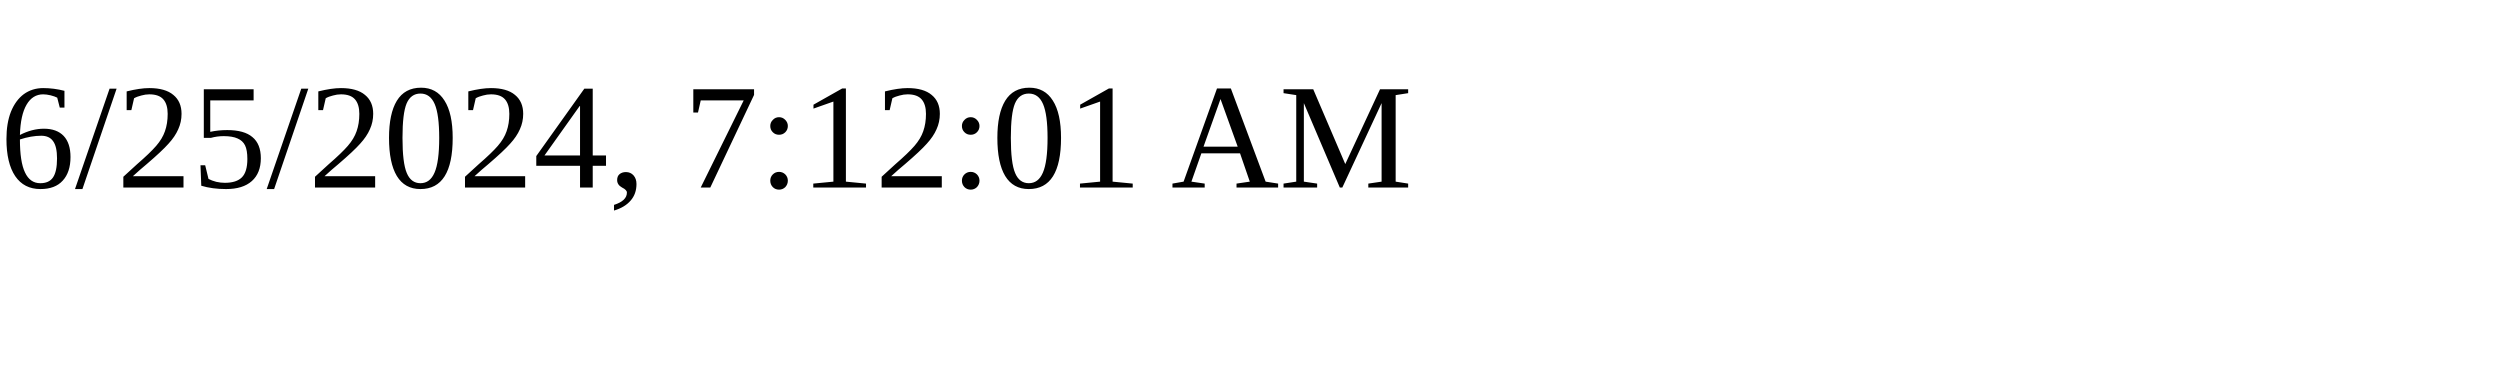
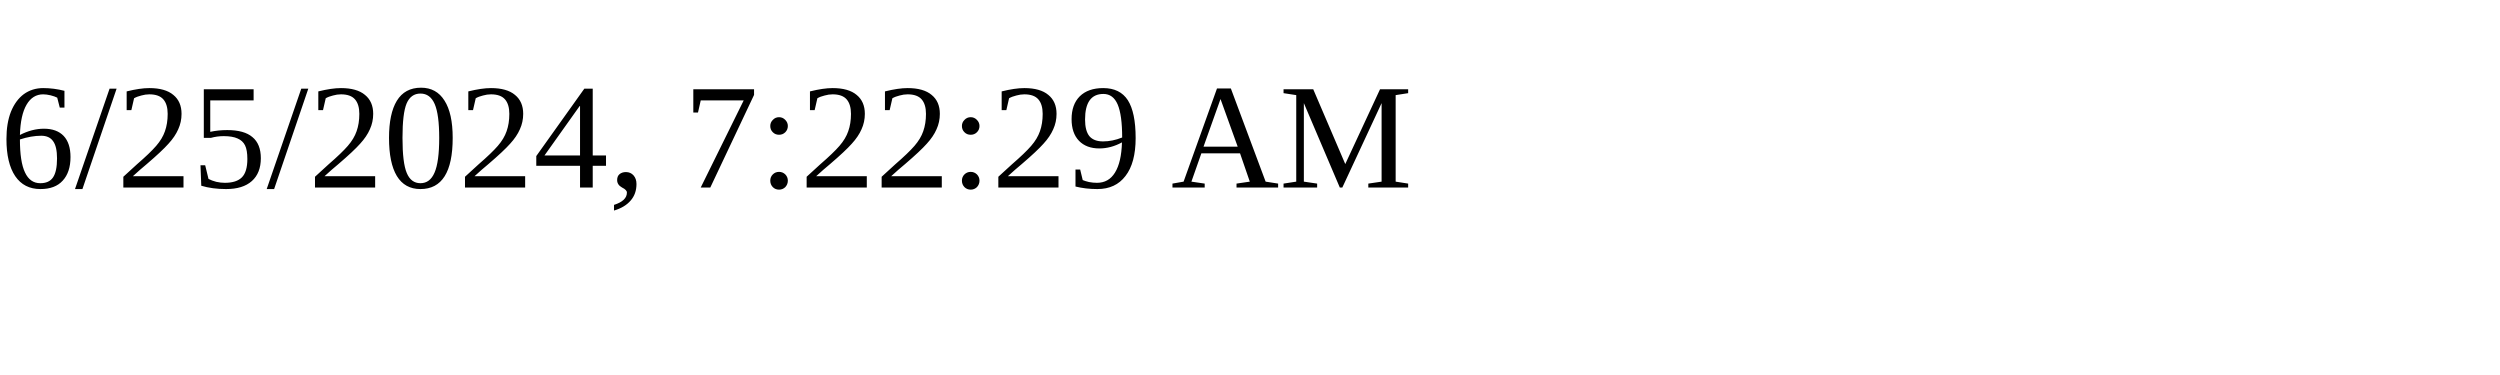
<svg xmlns="http://www.w3.org/2000/svg" height="30" width="200">
-   <text x="0" y="15">6/25/2024, 7:12:01 AM</text>
+   <text x="0" y="15">6/25/2024, 7:22:29 AM</text>
</svg>
